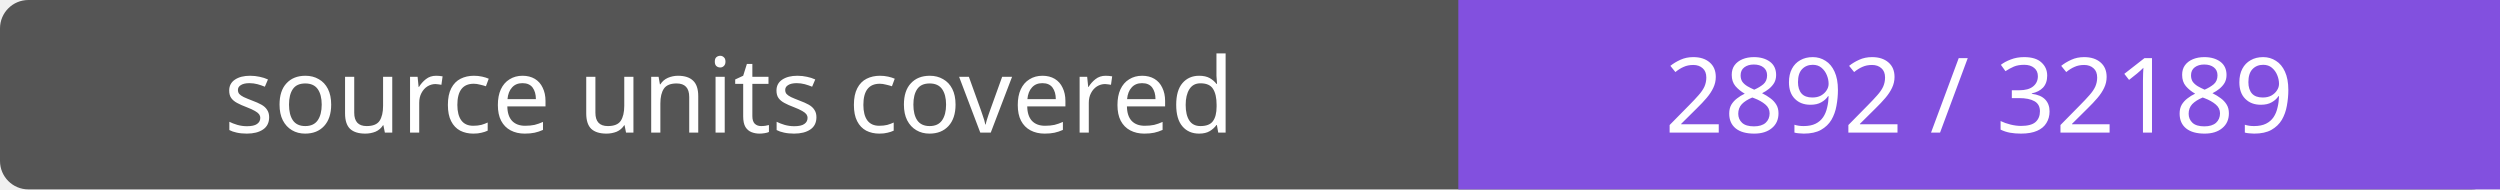
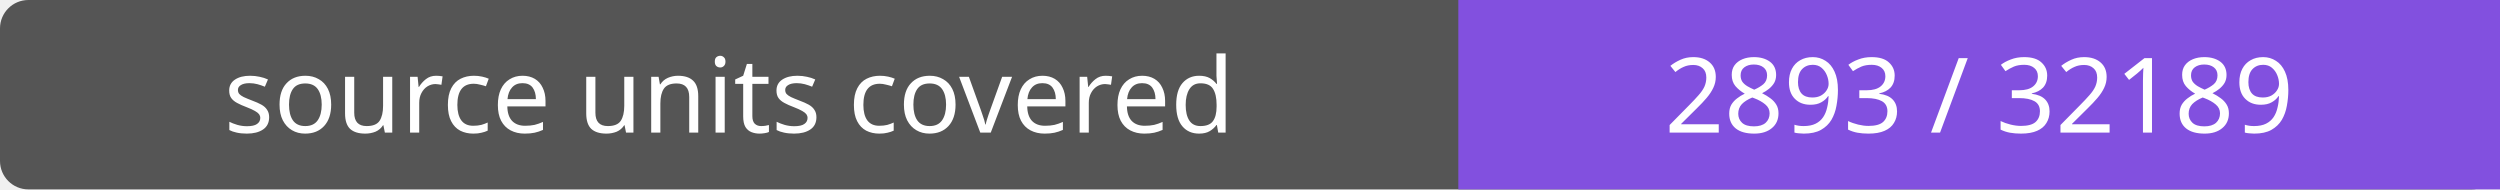
- <svg xmlns="http://www.w3.org/2000/svg" width="264" height="20" role="img" aria-label="source units covered: 2892 / 32189">
+ <svg xmlns="http://www.w3.org/2000/svg" width="264" height="20" role="img" aria-label="source units covered: 2893 / 32189">
  <rect width="264" height="20" rx="3" fill="#555" />
  <path fill="#8250df" d="M154 0h110v20H154z" />
  <g fill="#fff" text-anchor="middle" font-family="Verdana,sans-serif" font-size="11">
    <text x="77.0" y="14">source units covered</text>
-     <text x="209.0" y="14">2892 / 32189</text>
+     <text x="209.0" y="14">2893 / 32189</text>
  </g>
</svg>
